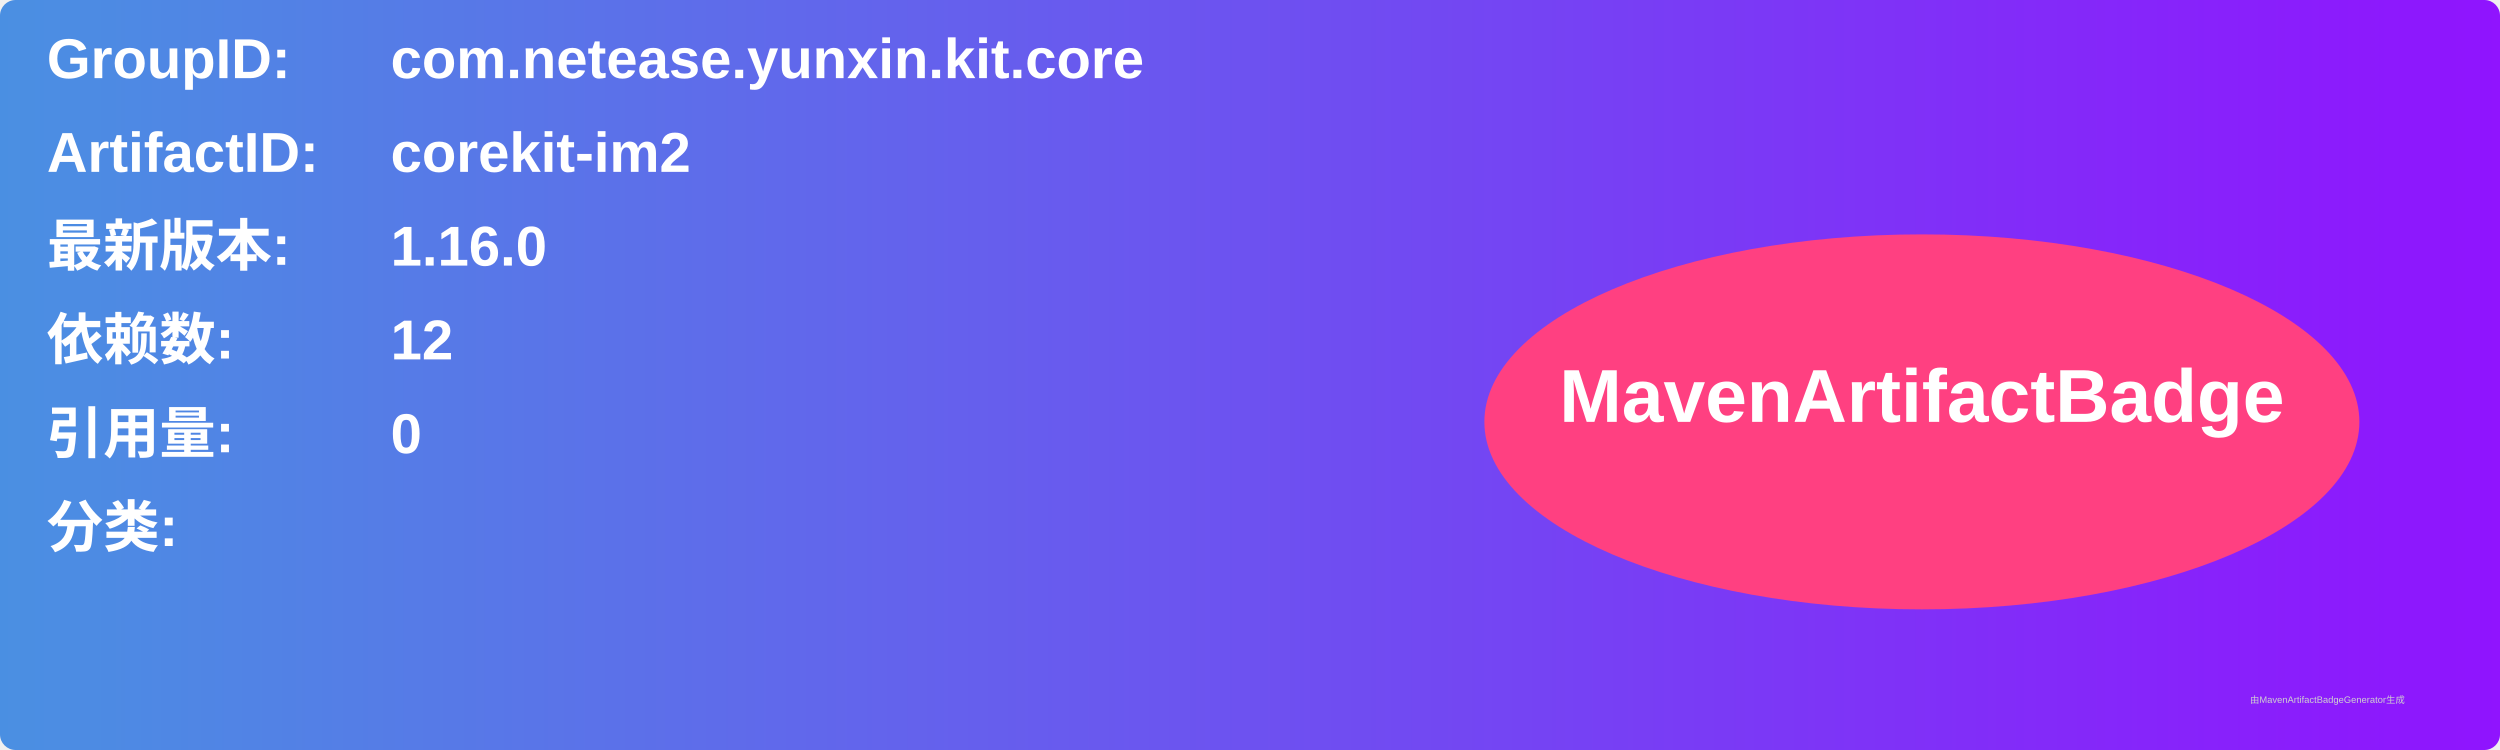
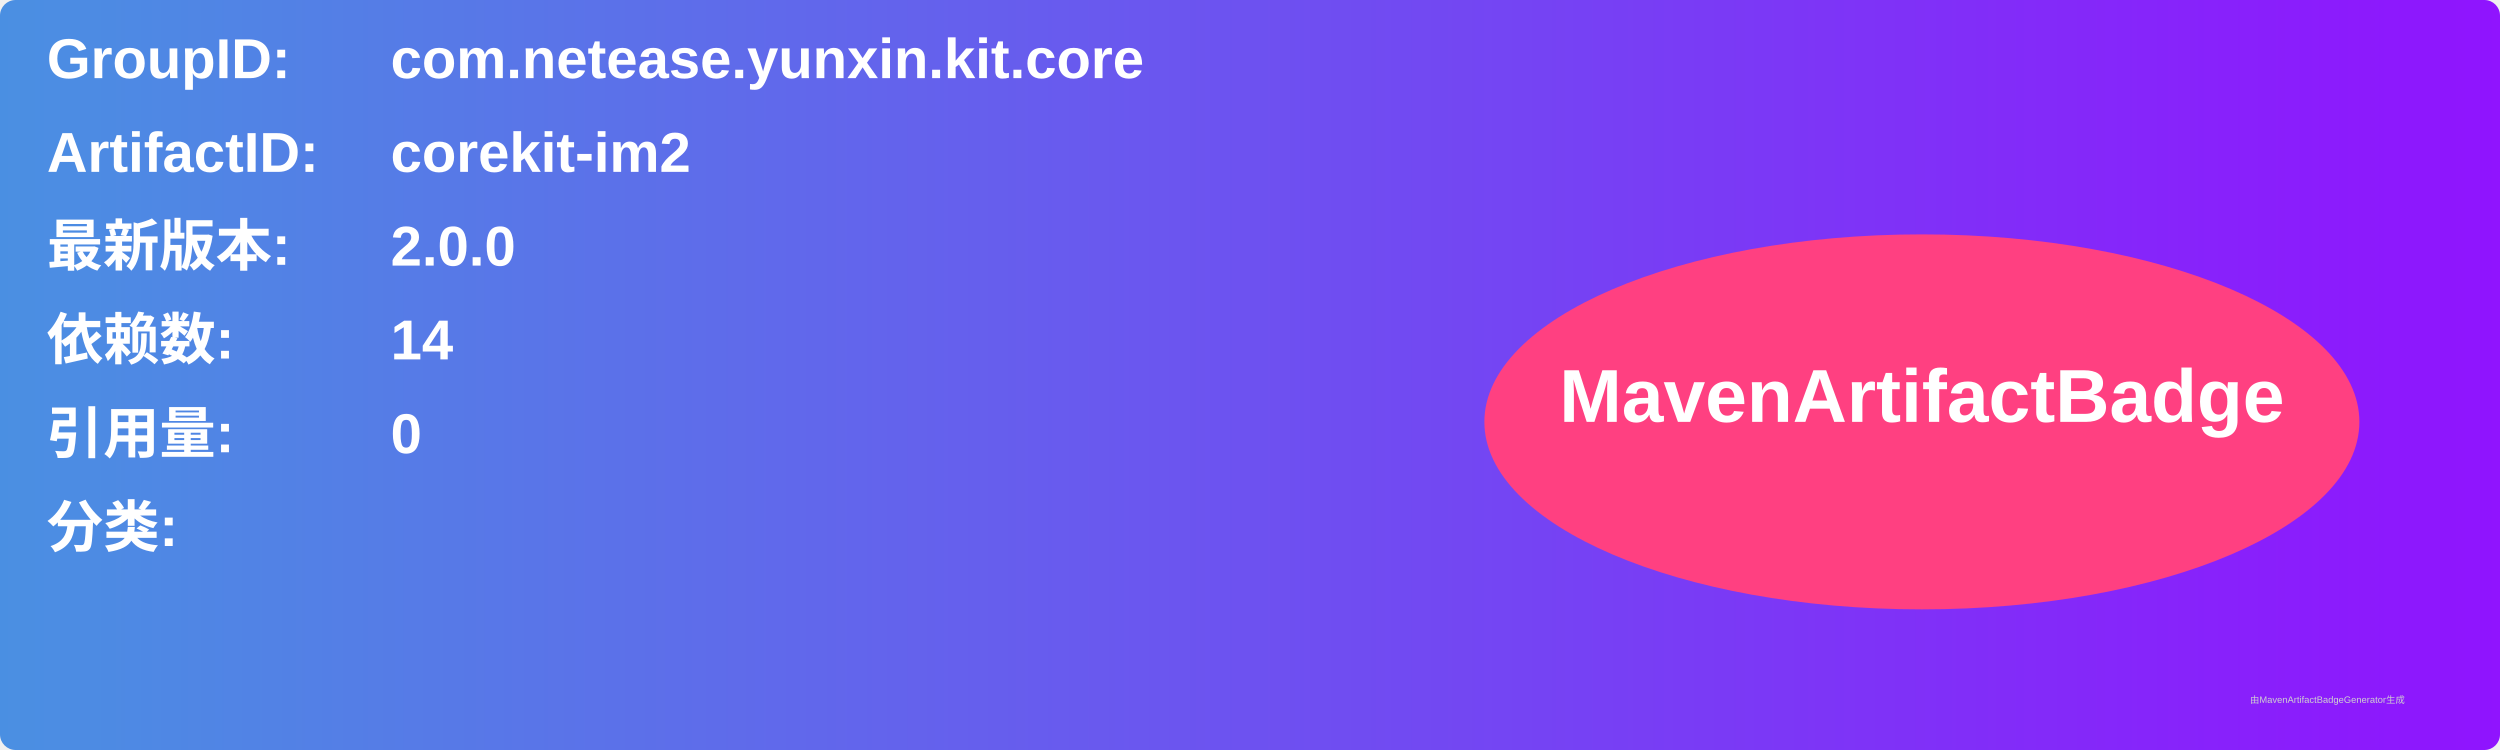
<svg xmlns="http://www.w3.org/2000/svg" width="800" height="240" viewBox="0 0 800 240">
  <linearGradient id="grad" x1="0%" y1="0%" x2="100%" y2="0%">
    <stop offset="0%" stop-color="#4a90e2" />
    <stop offset="100%" stop-color="#9013fe" />
  </linearGradient>
  <rect width="100%" height="100%" rx="5" ry="5" fill="url(#grad)" />
  <g transform="translate(15, 15)">
    <text x="0" y="10" font-family="Arial" font-size="18" fill="white" font-weight="bold" width="260">GroupID:</text>
    <text x="110" y="10" font-family="Arial" font-size="18" fill="white" font-weight="bold" width="460">com.netease.yunxin.kit.core</text>
    <text x="0" y="40" font-family="Arial" font-size="18" fill="white" font-weight="bold" width="260">ArtifactID:</text>
    <text x="110" y="40" font-family="Arial" font-size="18" fill="white" font-weight="bold" width="460">corekit-im2</text>
    <text x="0" y="70" font-family="Arial" font-size="18" fill="white" font-weight="bold">最新版本:</text>
    <text x="110" y="70" font-family="Arial" font-size="18" fill="white" font-weight="bold">
-       <tspan font-weight="bold">1.16.0</tspan>
+       <tspan font-weight="bold">2.0.0</tspan>
    </text>
    <text x="0" y="100" font-family="Arial" font-size="18" fill="white" font-weight="bold">依赖数: </text>
    <text x="110" y="100" font-family="Arial" font-size="18" fill="white">
-       <tspan font-weight="bold">12</tspan>
+       <tspan font-weight="bold">14</tspan>
    </text>
    <text x="0" y="130" font-family="Arial" font-size="18" fill="white" font-weight="bold">引用量: </text>
    <text x="110" y="130" font-family="Arial" font-size="18" fill="white">
      <tspan font-weight="bold">0</tspan>
    </text>
    <text x="0" y="160" font-family="Arial" font-size="18" fill="white" font-weight="bold">分类:</text>
    <text x="10" y="190" font-family="Arial" font-size="10" fill="white">
      <tspan font-weight="bold" />
    </text>
    <ellipse cx="600" cy="120" rx="140" ry="60" fill="#ff4081" />
    <text x="600" y="120" text-anchor="middle" font-family="Arial" font-size="24" fill="white" font-weight="bold">MavenArtifactBadge</text>
  </g>
  <text x="720" y="225" font-family="Arial" font-size="3" fill="#d0d0d0">由MavenArtifactBadgeGenerator生成</text>
</svg>
